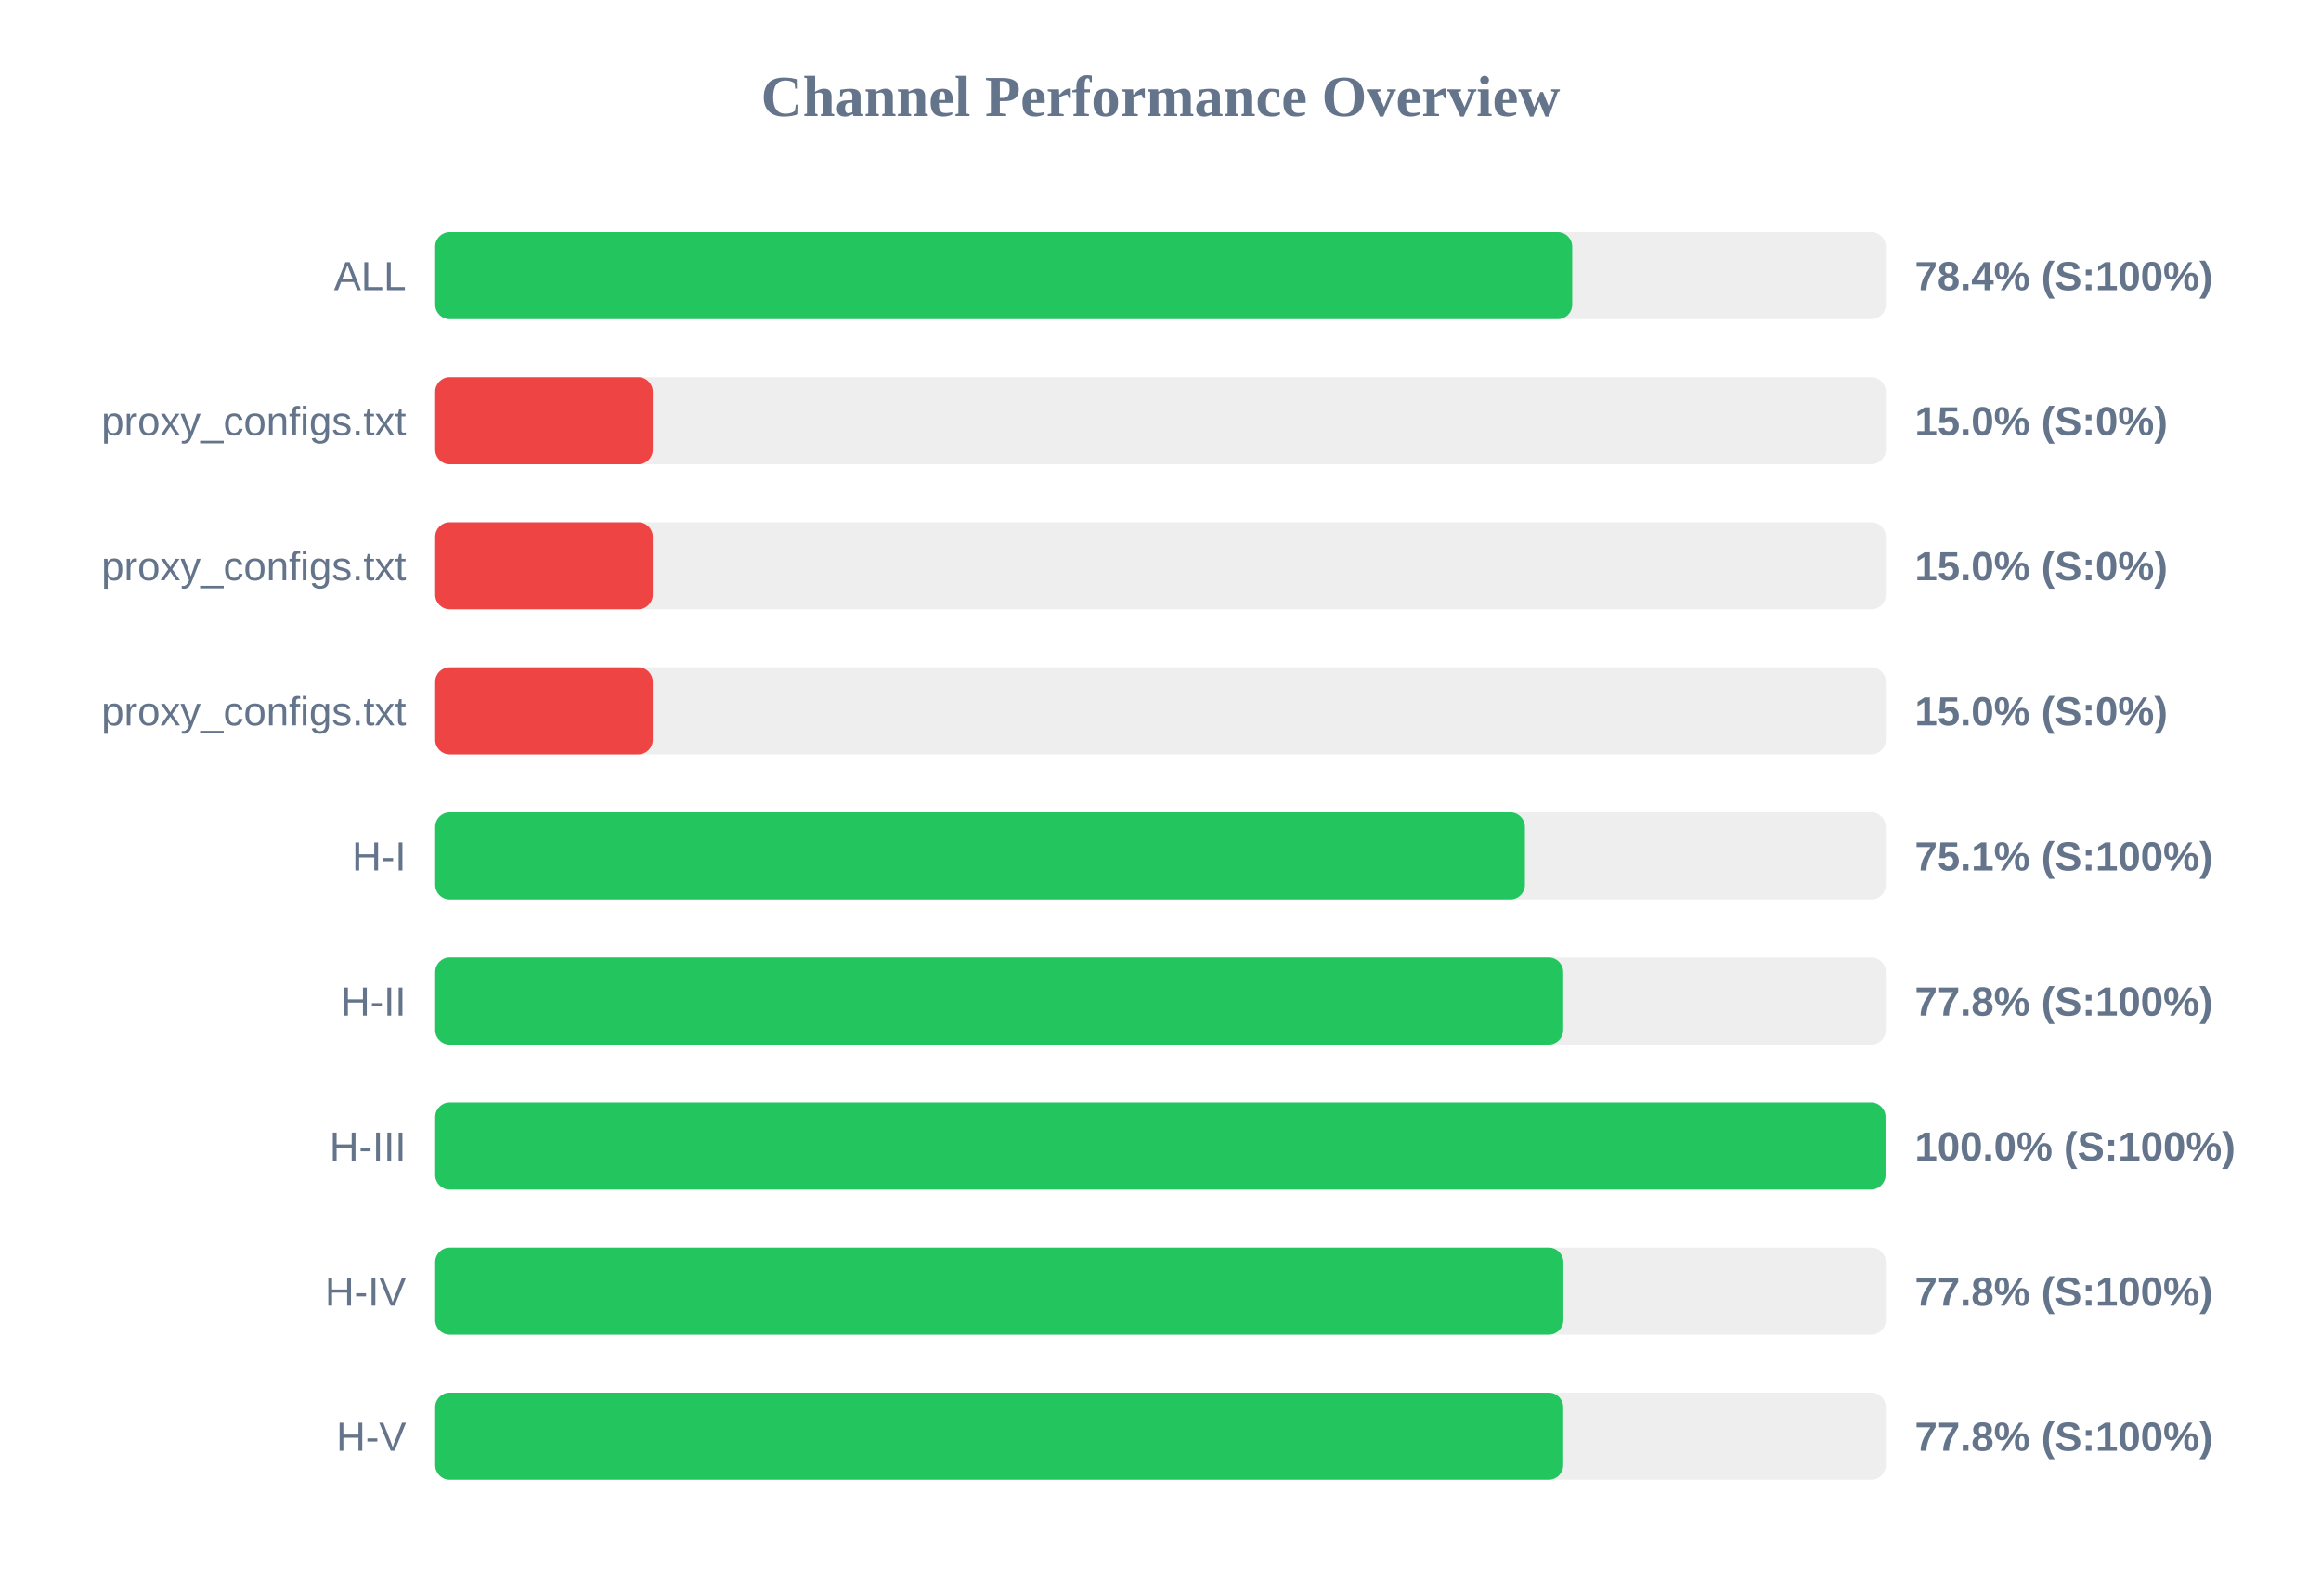
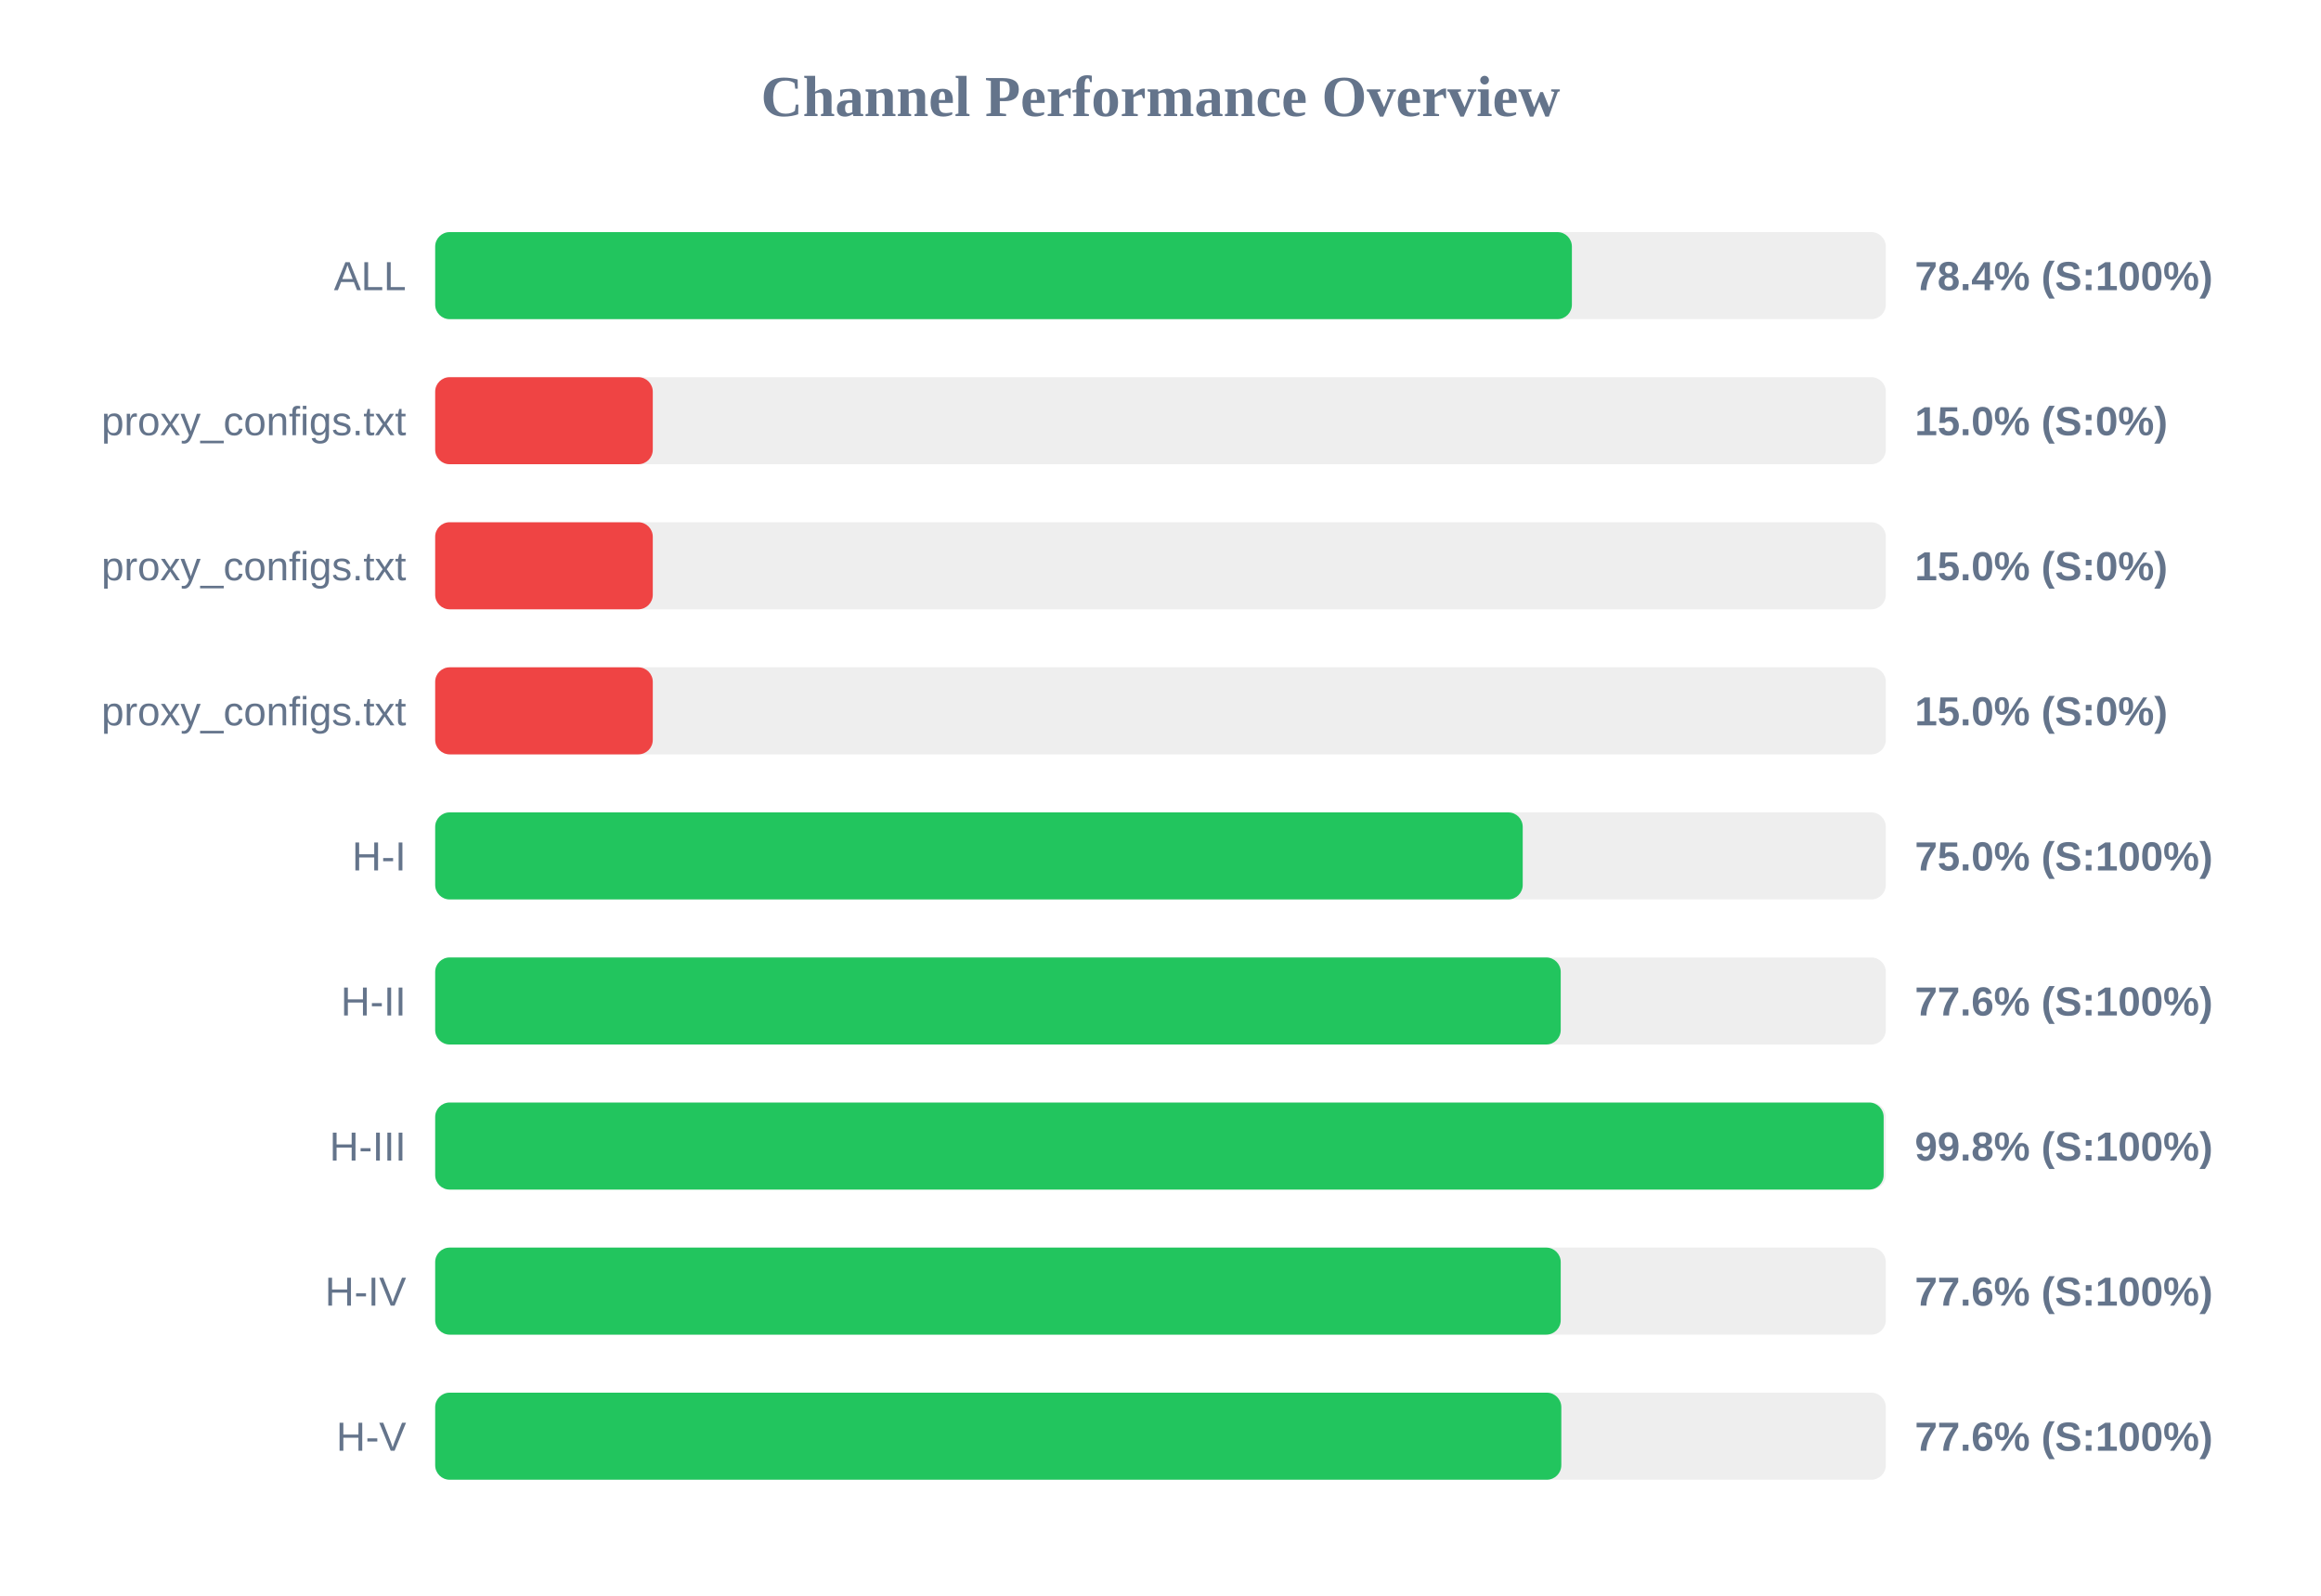
<svg xmlns="http://www.w3.org/2000/svg" width="800" height="550" version="1.1">
  <style>
        .row { font: 14px Arial; fill: #64748b; }
        .score { font: bold 14px Arial; fill: #64748b; }
    </style>
  <text x="400" y="40" text-anchor="middle" font-size="20px" font-weight="bold" fill="#64748b">Channel Performance Overview</text>
  <rect x="150" y="80" width="500" height="30" fill="#eee" rx="5" />
-   <rect x="150" y="80" width="391.9" height="30" fill="#22c55e" rx="5" />
+   <rect x="150" y="80" width="391.8" height="30" fill="#22c55e" rx="5" />
  <text x="140" y="100" text-anchor="end" class="row">ALL</text>
  <text x="660" y="100" text-anchor="start" class="score">78.4% (S:100%)</text>
  <rect x="150" y="130" width="500" height="30" fill="#eee" rx="5" />
  <rect x="150" y="130" width="75.0" height="30" fill="#ef4444" rx="5" />
  <text x="140" y="150" text-anchor="end" class="row">proxy_configs.txt</text>
  <text x="660" y="150" text-anchor="start" class="score">15.0% (S:0%)</text>
  <rect x="150" y="180" width="500" height="30" fill="#eee" rx="5" />
  <rect x="150" y="180" width="75.0" height="30" fill="#ef4444" rx="5" />
  <text x="140" y="200" text-anchor="end" class="row">proxy_configs.txt</text>
  <text x="660" y="200" text-anchor="start" class="score">15.0% (S:0%)</text>
  <rect x="150" y="230" width="500" height="30" fill="#eee" rx="5" />
  <rect x="150" y="230" width="75.0" height="30" fill="#ef4444" rx="5" />
  <text x="140" y="250" text-anchor="end" class="row">proxy_configs.txt</text>
  <text x="660" y="250" text-anchor="start" class="score">15.0% (S:0%)</text>
  <rect x="150" y="280" width="500" height="30" fill="#eee" rx="5" />
-   <rect x="150" y="280" width="375.6" height="30" fill="#22c55e" rx="5" />
+   <rect x="150" y="280" width="374.85" height="30" fill="#22c55e" rx="5" />
  <text x="140" y="300" text-anchor="end" class="row">H-I</text>
-   <text x="660" y="300" text-anchor="start" class="score">75.1% (S:100%)</text>
+   <text x="660" y="300" text-anchor="start" class="score">75.0% (S:100%)</text>
  <rect x="150" y="330" width="500" height="30" fill="#eee" rx="5" />
-   <rect x="150" y="330" width="388.8" height="30" fill="#22c55e" rx="5" />
+   <rect x="150" y="330" width="387.95" height="30" fill="#22c55e" rx="5" />
  <text x="140" y="350" text-anchor="end" class="row">H-II</text>
-   <text x="660" y="350" text-anchor="start" class="score">77.8% (S:100%)</text>
+   <text x="660" y="350" text-anchor="start" class="score">77.6% (S:100%)</text>
  <rect x="150" y="380" width="500" height="30" fill="#eee" rx="5" />
-   <rect x="150" y="380" width="499.9" height="30" fill="#22c55e" rx="5" />
+   <rect x="150" y="380" width="499.25" height="30" fill="#22c55e" rx="5" />
  <text x="140" y="400" text-anchor="end" class="row">H-III</text>
-   <text x="660" y="400" text-anchor="start" class="score">100.0% (S:100%)</text>
+   <text x="660" y="400" text-anchor="start" class="score">99.8% (S:100%)</text>
  <rect x="150" y="430" width="500" height="30" fill="#eee" rx="5" />
-   <rect x="150" y="430" width="388.85" height="30" fill="#22c55e" rx="5" />
+   <rect x="150" y="430" width="387.95" height="30" fill="#22c55e" rx="5" />
  <text x="140" y="450" text-anchor="end" class="row">H-IV</text>
-   <text x="660" y="450" text-anchor="start" class="score">77.8% (S:100%)</text>
+   <text x="660" y="450" text-anchor="start" class="score">77.6% (S:100%)</text>
  <rect x="150" y="480" width="500" height="30" fill="#eee" rx="5" />
-   <rect x="150" y="480" width="388.8" height="30" fill="#22c55e" rx="5" />
+   <rect x="150" y="480" width="388.15" height="30" fill="#22c55e" rx="5" />
  <text x="140" y="500" text-anchor="end" class="row">H-V</text>
-   <text x="660" y="500" text-anchor="start" class="score">77.8% (S:100%)</text>
+   <text x="660" y="500" text-anchor="start" class="score">77.6% (S:100%)</text>
</svg>
